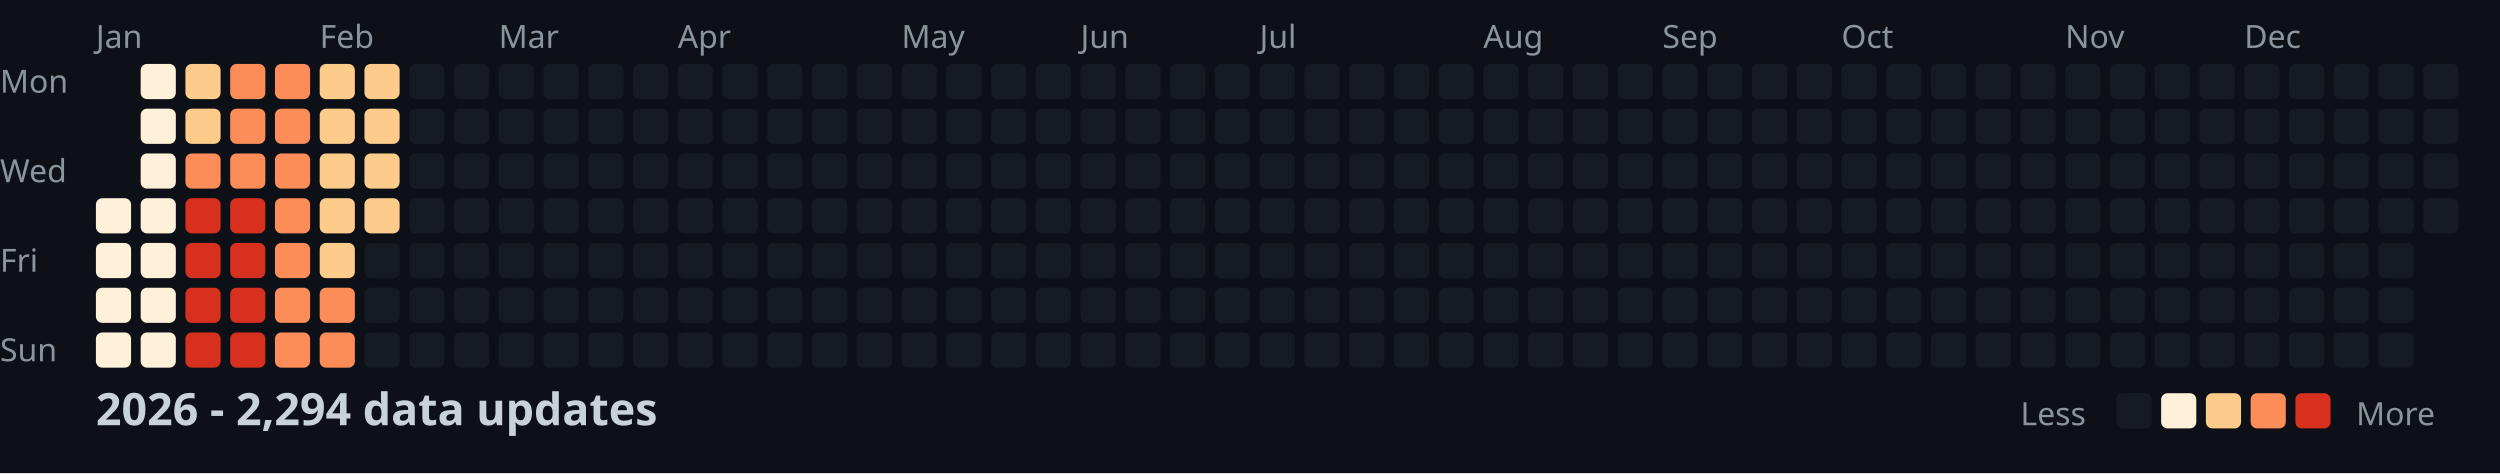
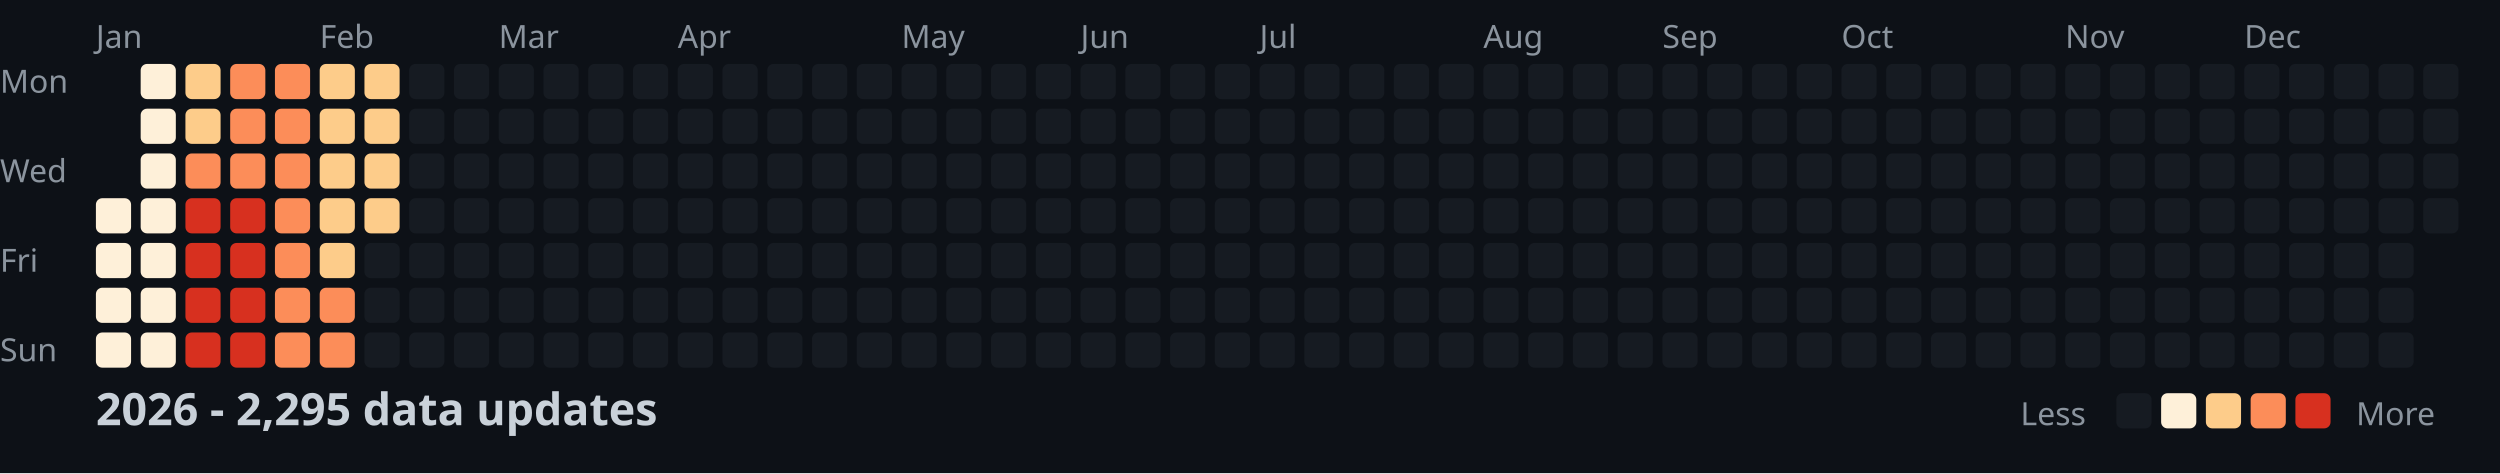
<svg xmlns="http://www.w3.org/2000/svg" width="782" height="148">
  <style>
    .month { font: 10px sans-serif; fill: #8b949e; }
    .day { font: 10px sans-serif; fill: #8b949e; }
    .title { font: bold 14px sans-serif; fill: #c9d1d9; }
    .legend { font: 10px sans-serif; fill: #8b949e; }
  </style>
  <rect width="100%" height="100%" fill="#0d1117" />
  <text x="0" y="29" class="day">Mon</text>
  <text x="0" y="57" class="day">Wed</text>
  <text x="0" y="85" class="day">Fri</text>
  <text x="0" y="113" class="day">Sun</text>
  <text x="30" y="15" class="month">Jan</text>
  <text x="100" y="15" class="month">Feb</text>
  <text x="156" y="15" class="month">Mar</text>
  <text x="212" y="15" class="month">Apr</text>
  <text x="282" y="15" class="month">May</text>
  <text x="338" y="15" class="month">Jun</text>
  <text x="394" y="15" class="month">Jul</text>
  <text x="464" y="15" class="month">Aug</text>
  <text x="520" y="15" class="month">Sep</text>
  <text x="576" y="15" class="month">Oct</text>
  <text x="646" y="15" class="month">Nov</text>
  <text x="702" y="15" class="month">Dec</text>
  <rect x="30" y="62" width="11" height="11" fill="#fef0d9" rx="2" />
  <rect x="30" y="76" width="11" height="11" fill="#fef0d9" rx="2" />
  <rect x="30" y="90" width="11" height="11" fill="#fef0d9" rx="2" />
  <rect x="30" y="104" width="11" height="11" fill="#fef0d9" rx="2" />
  <rect x="44" y="20" width="11" height="11" fill="#fef0d9" rx="2" />
  <rect x="44" y="34" width="11" height="11" fill="#fef0d9" rx="2" />
  <rect x="44" y="48" width="11" height="11" fill="#fef0d9" rx="2" />
  <rect x="44" y="62" width="11" height="11" fill="#fef0d9" rx="2" />
  <rect x="44" y="76" width="11" height="11" fill="#fef0d9" rx="2" />
  <rect x="44" y="90" width="11" height="11" fill="#fef0d9" rx="2" />
  <rect x="44" y="104" width="11" height="11" fill="#fef0d9" rx="2" />
  <rect x="58" y="20" width="11" height="11" fill="#fdcc8a" rx="2" />
  <rect x="58" y="34" width="11" height="11" fill="#fdcc8a" rx="2" />
  <rect x="58" y="48" width="11" height="11" fill="#fc8d59" rx="2" />
  <rect x="58" y="62" width="11" height="11" fill="#d7301f" rx="2" />
  <rect x="58" y="76" width="11" height="11" fill="#d7301f" rx="2" />
  <rect x="58" y="90" width="11" height="11" fill="#d7301f" rx="2" />
  <rect x="58" y="104" width="11" height="11" fill="#d7301f" rx="2" />
  <rect x="72" y="20" width="11" height="11" fill="#fc8d59" rx="2" />
  <rect x="72" y="34" width="11" height="11" fill="#fc8d59" rx="2" />
  <rect x="72" y="48" width="11" height="11" fill="#fc8d59" rx="2" />
  <rect x="72" y="62" width="11" height="11" fill="#d7301f" rx="2" />
  <rect x="72" y="76" width="11" height="11" fill="#d7301f" rx="2" />
  <rect x="72" y="90" width="11" height="11" fill="#d7301f" rx="2" />
  <rect x="72" y="104" width="11" height="11" fill="#d7301f" rx="2" />
  <rect x="86" y="20" width="11" height="11" fill="#fc8d59" rx="2" />
  <rect x="86" y="34" width="11" height="11" fill="#fc8d59" rx="2" />
  <rect x="86" y="48" width="11" height="11" fill="#fc8d59" rx="2" />
  <rect x="86" y="62" width="11" height="11" fill="#fc8d59" rx="2" />
  <rect x="86" y="76" width="11" height="11" fill="#fc8d59" rx="2" />
  <rect x="86" y="90" width="11" height="11" fill="#fc8d59" rx="2" />
  <rect x="86" y="104" width="11" height="11" fill="#fc8d59" rx="2" />
  <rect x="100" y="20" width="11" height="11" fill="#fdcc8a" rx="2" />
  <rect x="100" y="34" width="11" height="11" fill="#fdcc8a" rx="2" />
  <rect x="100" y="48" width="11" height="11" fill="#fdcc8a" rx="2" />
  <rect x="100" y="62" width="11" height="11" fill="#fdcc8a" rx="2" />
  <rect x="100" y="76" width="11" height="11" fill="#fdcc8a" rx="2" />
  <rect x="100" y="90" width="11" height="11" fill="#fc8d59" rx="2" />
  <rect x="100" y="104" width="11" height="11" fill="#fc8d59" rx="2" />
  <rect x="114" y="20" width="11" height="11" fill="#fdcc8a" rx="2" />
  <rect x="114" y="34" width="11" height="11" fill="#fdcc8a" rx="2" />
  <rect x="114" y="48" width="11" height="11" fill="#fdcc8a" rx="2" />
  <rect x="114" y="62" width="11" height="11" fill="#fdcc8a" rx="2" />
  <rect x="114" y="76" width="11" height="11" fill="#161b22" rx="2" />
  <rect x="114" y="90" width="11" height="11" fill="#161b22" rx="2" />
  <rect x="114" y="104" width="11" height="11" fill="#161b22" rx="2" />
  <rect x="128" y="20" width="11" height="11" fill="#161b22" rx="2" />
  <rect x="128" y="34" width="11" height="11" fill="#161b22" rx="2" />
  <rect x="128" y="48" width="11" height="11" fill="#161b22" rx="2" />
  <rect x="128" y="62" width="11" height="11" fill="#161b22" rx="2" />
  <rect x="128" y="76" width="11" height="11" fill="#161b22" rx="2" />
  <rect x="128" y="90" width="11" height="11" fill="#161b22" rx="2" />
  <rect x="128" y="104" width="11" height="11" fill="#161b22" rx="2" />
  <rect x="142" y="20" width="11" height="11" fill="#161b22" rx="2" />
  <rect x="142" y="34" width="11" height="11" fill="#161b22" rx="2" />
  <rect x="142" y="48" width="11" height="11" fill="#161b22" rx="2" />
  <rect x="142" y="62" width="11" height="11" fill="#161b22" rx="2" />
  <rect x="142" y="76" width="11" height="11" fill="#161b22" rx="2" />
  <rect x="142" y="90" width="11" height="11" fill="#161b22" rx="2" />
  <rect x="142" y="104" width="11" height="11" fill="#161b22" rx="2" />
  <rect x="156" y="20" width="11" height="11" fill="#161b22" rx="2" />
  <rect x="156" y="34" width="11" height="11" fill="#161b22" rx="2" />
  <rect x="156" y="48" width="11" height="11" fill="#161b22" rx="2" />
  <rect x="156" y="62" width="11" height="11" fill="#161b22" rx="2" />
  <rect x="156" y="76" width="11" height="11" fill="#161b22" rx="2" />
  <rect x="156" y="90" width="11" height="11" fill="#161b22" rx="2" />
  <rect x="156" y="104" width="11" height="11" fill="#161b22" rx="2" />
  <rect x="170" y="20" width="11" height="11" fill="#161b22" rx="2" />
  <rect x="170" y="34" width="11" height="11" fill="#161b22" rx="2" />
  <rect x="170" y="48" width="11" height="11" fill="#161b22" rx="2" />
  <rect x="170" y="62" width="11" height="11" fill="#161b22" rx="2" />
  <rect x="170" y="76" width="11" height="11" fill="#161b22" rx="2" />
  <rect x="170" y="90" width="11" height="11" fill="#161b22" rx="2" />
  <rect x="170" y="104" width="11" height="11" fill="#161b22" rx="2" />
  <rect x="184" y="20" width="11" height="11" fill="#161b22" rx="2" />
  <rect x="184" y="34" width="11" height="11" fill="#161b22" rx="2" />
  <rect x="184" y="48" width="11" height="11" fill="#161b22" rx="2" />
  <rect x="184" y="62" width="11" height="11" fill="#161b22" rx="2" />
  <rect x="184" y="76" width="11" height="11" fill="#161b22" rx="2" />
  <rect x="184" y="90" width="11" height="11" fill="#161b22" rx="2" />
  <rect x="184" y="104" width="11" height="11" fill="#161b22" rx="2" />
  <rect x="198" y="20" width="11" height="11" fill="#161b22" rx="2" />
  <rect x="198" y="34" width="11" height="11" fill="#161b22" rx="2" />
  <rect x="198" y="48" width="11" height="11" fill="#161b22" rx="2" />
  <rect x="198" y="62" width="11" height="11" fill="#161b22" rx="2" />
  <rect x="198" y="76" width="11" height="11" fill="#161b22" rx="2" />
  <rect x="198" y="90" width="11" height="11" fill="#161b22" rx="2" />
  <rect x="198" y="104" width="11" height="11" fill="#161b22" rx="2" />
  <rect x="212" y="20" width="11" height="11" fill="#161b22" rx="2" />
  <rect x="212" y="34" width="11" height="11" fill="#161b22" rx="2" />
  <rect x="212" y="48" width="11" height="11" fill="#161b22" rx="2" />
  <rect x="212" y="62" width="11" height="11" fill="#161b22" rx="2" />
  <rect x="212" y="76" width="11" height="11" fill="#161b22" rx="2" />
  <rect x="212" y="90" width="11" height="11" fill="#161b22" rx="2" />
  <rect x="212" y="104" width="11" height="11" fill="#161b22" rx="2" />
  <rect x="226" y="20" width="11" height="11" fill="#161b22" rx="2" />
  <rect x="226" y="34" width="11" height="11" fill="#161b22" rx="2" />
  <rect x="226" y="48" width="11" height="11" fill="#161b22" rx="2" />
  <rect x="226" y="62" width="11" height="11" fill="#161b22" rx="2" />
  <rect x="226" y="76" width="11" height="11" fill="#161b22" rx="2" />
  <rect x="226" y="90" width="11" height="11" fill="#161b22" rx="2" />
  <rect x="226" y="104" width="11" height="11" fill="#161b22" rx="2" />
  <rect x="240" y="20" width="11" height="11" fill="#161b22" rx="2" />
  <rect x="240" y="34" width="11" height="11" fill="#161b22" rx="2" />
  <rect x="240" y="48" width="11" height="11" fill="#161b22" rx="2" />
  <rect x="240" y="62" width="11" height="11" fill="#161b22" rx="2" />
  <rect x="240" y="76" width="11" height="11" fill="#161b22" rx="2" />
  <rect x="240" y="90" width="11" height="11" fill="#161b22" rx="2" />
  <rect x="240" y="104" width="11" height="11" fill="#161b22" rx="2" />
  <rect x="254" y="20" width="11" height="11" fill="#161b22" rx="2" />
  <rect x="254" y="34" width="11" height="11" fill="#161b22" rx="2" />
  <rect x="254" y="48" width="11" height="11" fill="#161b22" rx="2" />
  <rect x="254" y="62" width="11" height="11" fill="#161b22" rx="2" />
  <rect x="254" y="76" width="11" height="11" fill="#161b22" rx="2" />
  <rect x="254" y="90" width="11" height="11" fill="#161b22" rx="2" />
  <rect x="254" y="104" width="11" height="11" fill="#161b22" rx="2" />
  <rect x="268" y="20" width="11" height="11" fill="#161b22" rx="2" />
  <rect x="268" y="34" width="11" height="11" fill="#161b22" rx="2" />
  <rect x="268" y="48" width="11" height="11" fill="#161b22" rx="2" />
  <rect x="268" y="62" width="11" height="11" fill="#161b22" rx="2" />
  <rect x="268" y="76" width="11" height="11" fill="#161b22" rx="2" />
  <rect x="268" y="90" width="11" height="11" fill="#161b22" rx="2" />
  <rect x="268" y="104" width="11" height="11" fill="#161b22" rx="2" />
  <rect x="282" y="20" width="11" height="11" fill="#161b22" rx="2" />
  <rect x="282" y="34" width="11" height="11" fill="#161b22" rx="2" />
  <rect x="282" y="48" width="11" height="11" fill="#161b22" rx="2" />
  <rect x="282" y="62" width="11" height="11" fill="#161b22" rx="2" />
  <rect x="282" y="76" width="11" height="11" fill="#161b22" rx="2" />
  <rect x="282" y="90" width="11" height="11" fill="#161b22" rx="2" />
  <rect x="282" y="104" width="11" height="11" fill="#161b22" rx="2" />
  <rect x="296" y="20" width="11" height="11" fill="#161b22" rx="2" />
  <rect x="296" y="34" width="11" height="11" fill="#161b22" rx="2" />
  <rect x="296" y="48" width="11" height="11" fill="#161b22" rx="2" />
  <rect x="296" y="62" width="11" height="11" fill="#161b22" rx="2" />
  <rect x="296" y="76" width="11" height="11" fill="#161b22" rx="2" />
  <rect x="296" y="90" width="11" height="11" fill="#161b22" rx="2" />
  <rect x="296" y="104" width="11" height="11" fill="#161b22" rx="2" />
  <rect x="310" y="20" width="11" height="11" fill="#161b22" rx="2" />
  <rect x="310" y="34" width="11" height="11" fill="#161b22" rx="2" />
  <rect x="310" y="48" width="11" height="11" fill="#161b22" rx="2" />
  <rect x="310" y="62" width="11" height="11" fill="#161b22" rx="2" />
  <rect x="310" y="76" width="11" height="11" fill="#161b22" rx="2" />
  <rect x="310" y="90" width="11" height="11" fill="#161b22" rx="2" />
  <rect x="310" y="104" width="11" height="11" fill="#161b22" rx="2" />
  <rect x="324" y="20" width="11" height="11" fill="#161b22" rx="2" />
  <rect x="324" y="34" width="11" height="11" fill="#161b22" rx="2" />
  <rect x="324" y="48" width="11" height="11" fill="#161b22" rx="2" />
  <rect x="324" y="62" width="11" height="11" fill="#161b22" rx="2" />
  <rect x="324" y="76" width="11" height="11" fill="#161b22" rx="2" />
  <rect x="324" y="90" width="11" height="11" fill="#161b22" rx="2" />
  <rect x="324" y="104" width="11" height="11" fill="#161b22" rx="2" />
  <rect x="338" y="20" width="11" height="11" fill="#161b22" rx="2" />
  <rect x="338" y="34" width="11" height="11" fill="#161b22" rx="2" />
  <rect x="338" y="48" width="11" height="11" fill="#161b22" rx="2" />
  <rect x="338" y="62" width="11" height="11" fill="#161b22" rx="2" />
  <rect x="338" y="76" width="11" height="11" fill="#161b22" rx="2" />
  <rect x="338" y="90" width="11" height="11" fill="#161b22" rx="2" />
  <rect x="338" y="104" width="11" height="11" fill="#161b22" rx="2" />
  <rect x="352" y="20" width="11" height="11" fill="#161b22" rx="2" />
  <rect x="352" y="34" width="11" height="11" fill="#161b22" rx="2" />
  <rect x="352" y="48" width="11" height="11" fill="#161b22" rx="2" />
  <rect x="352" y="62" width="11" height="11" fill="#161b22" rx="2" />
  <rect x="352" y="76" width="11" height="11" fill="#161b22" rx="2" />
  <rect x="352" y="90" width="11" height="11" fill="#161b22" rx="2" />
  <rect x="352" y="104" width="11" height="11" fill="#161b22" rx="2" />
  <rect x="366" y="20" width="11" height="11" fill="#161b22" rx="2" />
  <rect x="366" y="34" width="11" height="11" fill="#161b22" rx="2" />
  <rect x="366" y="48" width="11" height="11" fill="#161b22" rx="2" />
  <rect x="366" y="62" width="11" height="11" fill="#161b22" rx="2" />
  <rect x="366" y="76" width="11" height="11" fill="#161b22" rx="2" />
  <rect x="366" y="90" width="11" height="11" fill="#161b22" rx="2" />
  <rect x="366" y="104" width="11" height="11" fill="#161b22" rx="2" />
  <rect x="380" y="20" width="11" height="11" fill="#161b22" rx="2" />
  <rect x="380" y="34" width="11" height="11" fill="#161b22" rx="2" />
  <rect x="380" y="48" width="11" height="11" fill="#161b22" rx="2" />
  <rect x="380" y="62" width="11" height="11" fill="#161b22" rx="2" />
  <rect x="380" y="76" width="11" height="11" fill="#161b22" rx="2" />
  <rect x="380" y="90" width="11" height="11" fill="#161b22" rx="2" />
  <rect x="380" y="104" width="11" height="11" fill="#161b22" rx="2" />
  <rect x="394" y="20" width="11" height="11" fill="#161b22" rx="2" />
  <rect x="394" y="34" width="11" height="11" fill="#161b22" rx="2" />
  <rect x="394" y="48" width="11" height="11" fill="#161b22" rx="2" />
  <rect x="394" y="62" width="11" height="11" fill="#161b22" rx="2" />
  <rect x="394" y="76" width="11" height="11" fill="#161b22" rx="2" />
  <rect x="394" y="90" width="11" height="11" fill="#161b22" rx="2" />
  <rect x="394" y="104" width="11" height="11" fill="#161b22" rx="2" />
  <rect x="408" y="20" width="11" height="11" fill="#161b22" rx="2" />
  <rect x="408" y="34" width="11" height="11" fill="#161b22" rx="2" />
  <rect x="408" y="48" width="11" height="11" fill="#161b22" rx="2" />
  <rect x="408" y="62" width="11" height="11" fill="#161b22" rx="2" />
  <rect x="408" y="76" width="11" height="11" fill="#161b22" rx="2" />
  <rect x="408" y="90" width="11" height="11" fill="#161b22" rx="2" />
  <rect x="408" y="104" width="11" height="11" fill="#161b22" rx="2" />
  <rect x="422" y="20" width="11" height="11" fill="#161b22" rx="2" />
  <rect x="422" y="34" width="11" height="11" fill="#161b22" rx="2" />
  <rect x="422" y="48" width="11" height="11" fill="#161b22" rx="2" />
  <rect x="422" y="62" width="11" height="11" fill="#161b22" rx="2" />
  <rect x="422" y="76" width="11" height="11" fill="#161b22" rx="2" />
  <rect x="422" y="90" width="11" height="11" fill="#161b22" rx="2" />
  <rect x="422" y="104" width="11" height="11" fill="#161b22" rx="2" />
  <rect x="436" y="20" width="11" height="11" fill="#161b22" rx="2" />
  <rect x="436" y="34" width="11" height="11" fill="#161b22" rx="2" />
  <rect x="436" y="48" width="11" height="11" fill="#161b22" rx="2" />
  <rect x="436" y="62" width="11" height="11" fill="#161b22" rx="2" />
  <rect x="436" y="76" width="11" height="11" fill="#161b22" rx="2" />
  <rect x="436" y="90" width="11" height="11" fill="#161b22" rx="2" />
  <rect x="436" y="104" width="11" height="11" fill="#161b22" rx="2" />
  <rect x="450" y="20" width="11" height="11" fill="#161b22" rx="2" />
  <rect x="450" y="34" width="11" height="11" fill="#161b22" rx="2" />
  <rect x="450" y="48" width="11" height="11" fill="#161b22" rx="2" />
  <rect x="450" y="62" width="11" height="11" fill="#161b22" rx="2" />
  <rect x="450" y="76" width="11" height="11" fill="#161b22" rx="2" />
  <rect x="450" y="90" width="11" height="11" fill="#161b22" rx="2" />
  <rect x="450" y="104" width="11" height="11" fill="#161b22" rx="2" />
  <rect x="464" y="20" width="11" height="11" fill="#161b22" rx="2" />
  <rect x="464" y="34" width="11" height="11" fill="#161b22" rx="2" />
  <rect x="464" y="48" width="11" height="11" fill="#161b22" rx="2" />
  <rect x="464" y="62" width="11" height="11" fill="#161b22" rx="2" />
  <rect x="464" y="76" width="11" height="11" fill="#161b22" rx="2" />
  <rect x="464" y="90" width="11" height="11" fill="#161b22" rx="2" />
  <rect x="464" y="104" width="11" height="11" fill="#161b22" rx="2" />
  <rect x="478" y="20" width="11" height="11" fill="#161b22" rx="2" />
  <rect x="478" y="34" width="11" height="11" fill="#161b22" rx="2" />
  <rect x="478" y="48" width="11" height="11" fill="#161b22" rx="2" />
  <rect x="478" y="62" width="11" height="11" fill="#161b22" rx="2" />
  <rect x="478" y="76" width="11" height="11" fill="#161b22" rx="2" />
  <rect x="478" y="90" width="11" height="11" fill="#161b22" rx="2" />
  <rect x="478" y="104" width="11" height="11" fill="#161b22" rx="2" />
  <rect x="492" y="20" width="11" height="11" fill="#161b22" rx="2" />
  <rect x="492" y="34" width="11" height="11" fill="#161b22" rx="2" />
  <rect x="492" y="48" width="11" height="11" fill="#161b22" rx="2" />
  <rect x="492" y="62" width="11" height="11" fill="#161b22" rx="2" />
  <rect x="492" y="76" width="11" height="11" fill="#161b22" rx="2" />
  <rect x="492" y="90" width="11" height="11" fill="#161b22" rx="2" />
  <rect x="492" y="104" width="11" height="11" fill="#161b22" rx="2" />
  <rect x="506" y="20" width="11" height="11" fill="#161b22" rx="2" />
  <rect x="506" y="34" width="11" height="11" fill="#161b22" rx="2" />
  <rect x="506" y="48" width="11" height="11" fill="#161b22" rx="2" />
  <rect x="506" y="62" width="11" height="11" fill="#161b22" rx="2" />
  <rect x="506" y="76" width="11" height="11" fill="#161b22" rx="2" />
  <rect x="506" y="90" width="11" height="11" fill="#161b22" rx="2" />
  <rect x="506" y="104" width="11" height="11" fill="#161b22" rx="2" />
  <rect x="520" y="20" width="11" height="11" fill="#161b22" rx="2" />
  <rect x="520" y="34" width="11" height="11" fill="#161b22" rx="2" />
  <rect x="520" y="48" width="11" height="11" fill="#161b22" rx="2" />
  <rect x="520" y="62" width="11" height="11" fill="#161b22" rx="2" />
  <rect x="520" y="76" width="11" height="11" fill="#161b22" rx="2" />
  <rect x="520" y="90" width="11" height="11" fill="#161b22" rx="2" />
  <rect x="520" y="104" width="11" height="11" fill="#161b22" rx="2" />
  <rect x="534" y="20" width="11" height="11" fill="#161b22" rx="2" />
  <rect x="534" y="34" width="11" height="11" fill="#161b22" rx="2" />
  <rect x="534" y="48" width="11" height="11" fill="#161b22" rx="2" />
  <rect x="534" y="62" width="11" height="11" fill="#161b22" rx="2" />
  <rect x="534" y="76" width="11" height="11" fill="#161b22" rx="2" />
  <rect x="534" y="90" width="11" height="11" fill="#161b22" rx="2" />
  <rect x="534" y="104" width="11" height="11" fill="#161b22" rx="2" />
  <rect x="548" y="20" width="11" height="11" fill="#161b22" rx="2" />
  <rect x="548" y="34" width="11" height="11" fill="#161b22" rx="2" />
  <rect x="548" y="48" width="11" height="11" fill="#161b22" rx="2" />
  <rect x="548" y="62" width="11" height="11" fill="#161b22" rx="2" />
  <rect x="548" y="76" width="11" height="11" fill="#161b22" rx="2" />
  <rect x="548" y="90" width="11" height="11" fill="#161b22" rx="2" />
  <rect x="548" y="104" width="11" height="11" fill="#161b22" rx="2" />
  <rect x="562" y="20" width="11" height="11" fill="#161b22" rx="2" />
  <rect x="562" y="34" width="11" height="11" fill="#161b22" rx="2" />
  <rect x="562" y="48" width="11" height="11" fill="#161b22" rx="2" />
  <rect x="562" y="62" width="11" height="11" fill="#161b22" rx="2" />
  <rect x="562" y="76" width="11" height="11" fill="#161b22" rx="2" />
  <rect x="562" y="90" width="11" height="11" fill="#161b22" rx="2" />
  <rect x="562" y="104" width="11" height="11" fill="#161b22" rx="2" />
  <rect x="576" y="20" width="11" height="11" fill="#161b22" rx="2" />
  <rect x="576" y="34" width="11" height="11" fill="#161b22" rx="2" />
  <rect x="576" y="48" width="11" height="11" fill="#161b22" rx="2" />
  <rect x="576" y="62" width="11" height="11" fill="#161b22" rx="2" />
  <rect x="576" y="76" width="11" height="11" fill="#161b22" rx="2" />
  <rect x="576" y="90" width="11" height="11" fill="#161b22" rx="2" />
  <rect x="576" y="104" width="11" height="11" fill="#161b22" rx="2" />
  <rect x="590" y="20" width="11" height="11" fill="#161b22" rx="2" />
  <rect x="590" y="34" width="11" height="11" fill="#161b22" rx="2" />
  <rect x="590" y="48" width="11" height="11" fill="#161b22" rx="2" />
  <rect x="590" y="62" width="11" height="11" fill="#161b22" rx="2" />
  <rect x="590" y="76" width="11" height="11" fill="#161b22" rx="2" />
  <rect x="590" y="90" width="11" height="11" fill="#161b22" rx="2" />
  <rect x="590" y="104" width="11" height="11" fill="#161b22" rx="2" />
  <rect x="604" y="20" width="11" height="11" fill="#161b22" rx="2" />
  <rect x="604" y="34" width="11" height="11" fill="#161b22" rx="2" />
  <rect x="604" y="48" width="11" height="11" fill="#161b22" rx="2" />
  <rect x="604" y="62" width="11" height="11" fill="#161b22" rx="2" />
  <rect x="604" y="76" width="11" height="11" fill="#161b22" rx="2" />
  <rect x="604" y="90" width="11" height="11" fill="#161b22" rx="2" />
  <rect x="604" y="104" width="11" height="11" fill="#161b22" rx="2" />
  <rect x="618" y="20" width="11" height="11" fill="#161b22" rx="2" />
  <rect x="618" y="34" width="11" height="11" fill="#161b22" rx="2" />
  <rect x="618" y="48" width="11" height="11" fill="#161b22" rx="2" />
  <rect x="618" y="62" width="11" height="11" fill="#161b22" rx="2" />
  <rect x="618" y="76" width="11" height="11" fill="#161b22" rx="2" />
  <rect x="618" y="90" width="11" height="11" fill="#161b22" rx="2" />
  <rect x="618" y="104" width="11" height="11" fill="#161b22" rx="2" />
  <rect x="632" y="20" width="11" height="11" fill="#161b22" rx="2" />
  <rect x="632" y="34" width="11" height="11" fill="#161b22" rx="2" />
  <rect x="632" y="48" width="11" height="11" fill="#161b22" rx="2" />
  <rect x="632" y="62" width="11" height="11" fill="#161b22" rx="2" />
  <rect x="632" y="76" width="11" height="11" fill="#161b22" rx="2" />
  <rect x="632" y="90" width="11" height="11" fill="#161b22" rx="2" />
  <rect x="632" y="104" width="11" height="11" fill="#161b22" rx="2" />
  <rect x="646" y="20" width="11" height="11" fill="#161b22" rx="2" />
  <rect x="646" y="34" width="11" height="11" fill="#161b22" rx="2" />
  <rect x="646" y="48" width="11" height="11" fill="#161b22" rx="2" />
  <rect x="646" y="62" width="11" height="11" fill="#161b22" rx="2" />
  <rect x="646" y="76" width="11" height="11" fill="#161b22" rx="2" />
  <rect x="646" y="90" width="11" height="11" fill="#161b22" rx="2" />
  <rect x="646" y="104" width="11" height="11" fill="#161b22" rx="2" />
  <rect x="660" y="20" width="11" height="11" fill="#161b22" rx="2" />
  <rect x="660" y="34" width="11" height="11" fill="#161b22" rx="2" />
  <rect x="660" y="48" width="11" height="11" fill="#161b22" rx="2" />
  <rect x="660" y="62" width="11" height="11" fill="#161b22" rx="2" />
  <rect x="660" y="76" width="11" height="11" fill="#161b22" rx="2" />
  <rect x="660" y="90" width="11" height="11" fill="#161b22" rx="2" />
  <rect x="660" y="104" width="11" height="11" fill="#161b22" rx="2" />
  <rect x="674" y="20" width="11" height="11" fill="#161b22" rx="2" />
  <rect x="674" y="34" width="11" height="11" fill="#161b22" rx="2" />
  <rect x="674" y="48" width="11" height="11" fill="#161b22" rx="2" />
  <rect x="674" y="62" width="11" height="11" fill="#161b22" rx="2" />
  <rect x="674" y="76" width="11" height="11" fill="#161b22" rx="2" />
  <rect x="674" y="90" width="11" height="11" fill="#161b22" rx="2" />
  <rect x="674" y="104" width="11" height="11" fill="#161b22" rx="2" />
  <rect x="688" y="20" width="11" height="11" fill="#161b22" rx="2" />
  <rect x="688" y="34" width="11" height="11" fill="#161b22" rx="2" />
  <rect x="688" y="48" width="11" height="11" fill="#161b22" rx="2" />
  <rect x="688" y="62" width="11" height="11" fill="#161b22" rx="2" />
  <rect x="688" y="76" width="11" height="11" fill="#161b22" rx="2" />
  <rect x="688" y="90" width="11" height="11" fill="#161b22" rx="2" />
  <rect x="688" y="104" width="11" height="11" fill="#161b22" rx="2" />
  <rect x="702" y="20" width="11" height="11" fill="#161b22" rx="2" />
  <rect x="702" y="34" width="11" height="11" fill="#161b22" rx="2" />
  <rect x="702" y="48" width="11" height="11" fill="#161b22" rx="2" />
  <rect x="702" y="62" width="11" height="11" fill="#161b22" rx="2" />
  <rect x="702" y="76" width="11" height="11" fill="#161b22" rx="2" />
  <rect x="702" y="90" width="11" height="11" fill="#161b22" rx="2" />
  <rect x="702" y="104" width="11" height="11" fill="#161b22" rx="2" />
  <rect x="716" y="20" width="11" height="11" fill="#161b22" rx="2" />
  <rect x="716" y="34" width="11" height="11" fill="#161b22" rx="2" />
  <rect x="716" y="48" width="11" height="11" fill="#161b22" rx="2" />
  <rect x="716" y="62" width="11" height="11" fill="#161b22" rx="2" />
  <rect x="716" y="76" width="11" height="11" fill="#161b22" rx="2" />
  <rect x="716" y="90" width="11" height="11" fill="#161b22" rx="2" />
  <rect x="716" y="104" width="11" height="11" fill="#161b22" rx="2" />
  <rect x="730" y="20" width="11" height="11" fill="#161b22" rx="2" />
  <rect x="730" y="34" width="11" height="11" fill="#161b22" rx="2" />
  <rect x="730" y="48" width="11" height="11" fill="#161b22" rx="2" />
  <rect x="730" y="62" width="11" height="11" fill="#161b22" rx="2" />
  <rect x="730" y="76" width="11" height="11" fill="#161b22" rx="2" />
  <rect x="730" y="90" width="11" height="11" fill="#161b22" rx="2" />
  <rect x="730" y="104" width="11" height="11" fill="#161b22" rx="2" />
  <rect x="744" y="20" width="11" height="11" fill="#161b22" rx="2" />
  <rect x="744" y="34" width="11" height="11" fill="#161b22" rx="2" />
  <rect x="744" y="48" width="11" height="11" fill="#161b22" rx="2" />
  <rect x="744" y="62" width="11" height="11" fill="#161b22" rx="2" />
  <rect x="744" y="76" width="11" height="11" fill="#161b22" rx="2" />
  <rect x="744" y="90" width="11" height="11" fill="#161b22" rx="2" />
  <rect x="744" y="104" width="11" height="11" fill="#161b22" rx="2" />
  <rect x="758" y="20" width="11" height="11" fill="#161b22" rx="2" />
  <rect x="758" y="34" width="11" height="11" fill="#161b22" rx="2" />
  <rect x="758" y="48" width="11" height="11" fill="#161b22" rx="2" />
  <rect x="758" y="62" width="11" height="11" fill="#161b22" rx="2" />
-   <text x="30" y="133" class="title">2026 - 2,294 data updates</text>
+   <text x="30" y="133" class="title">2026 - 2,295 data updates</text>
  <text x="632" y="133" class="legend">Less</text>
  <rect x="662" y="123" width="11" height="11" fill="#161b22" rx="2" />
  <rect x="676" y="123" width="11" height="11" fill="#fef0d9" rx="2" />
  <rect x="690" y="123" width="11" height="11" fill="#fdcc8a" rx="2" />
  <rect x="704" y="123" width="11" height="11" fill="#fc8d59" rx="2" />
  <rect x="718" y="123" width="11" height="11" fill="#d7301f" rx="2" />
  <text x="737" y="133" class="legend">More</text>
</svg>
